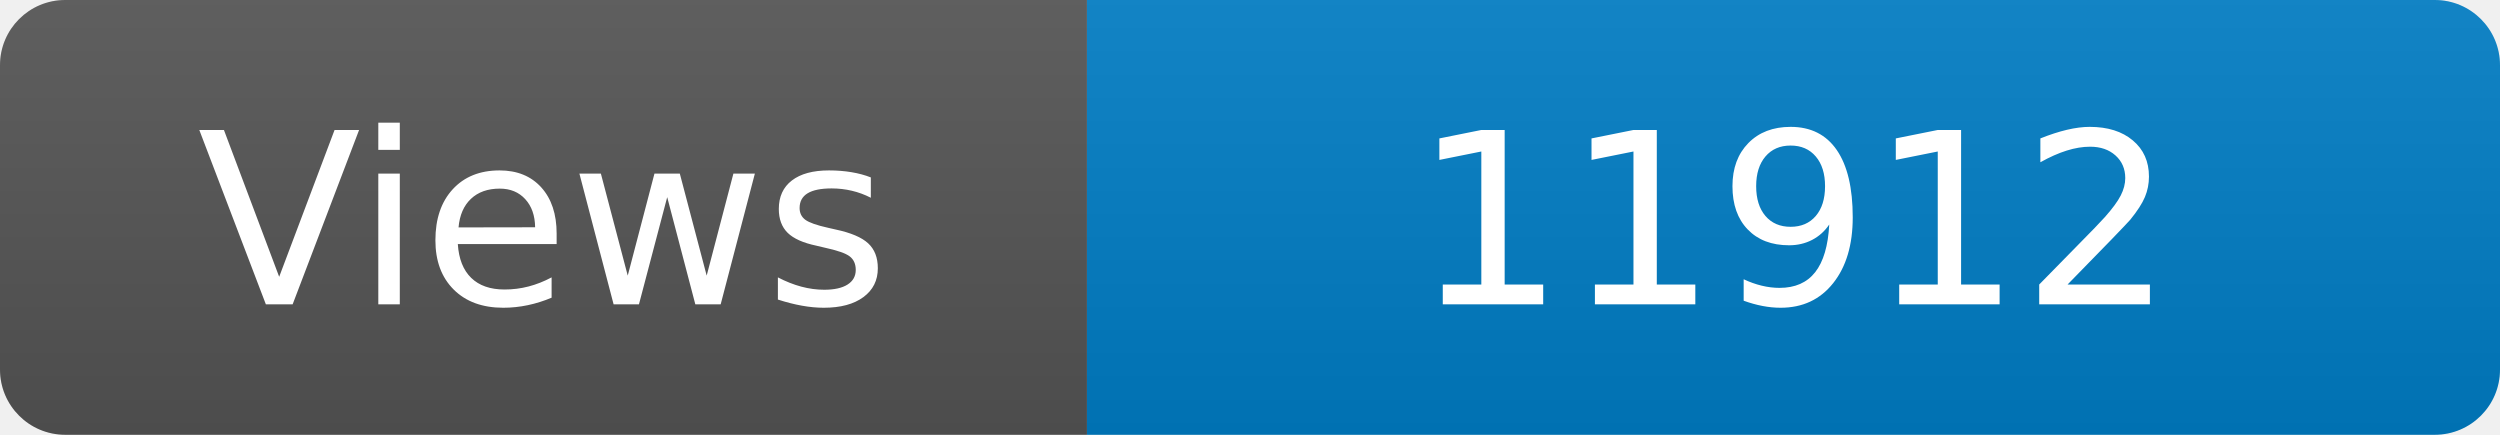
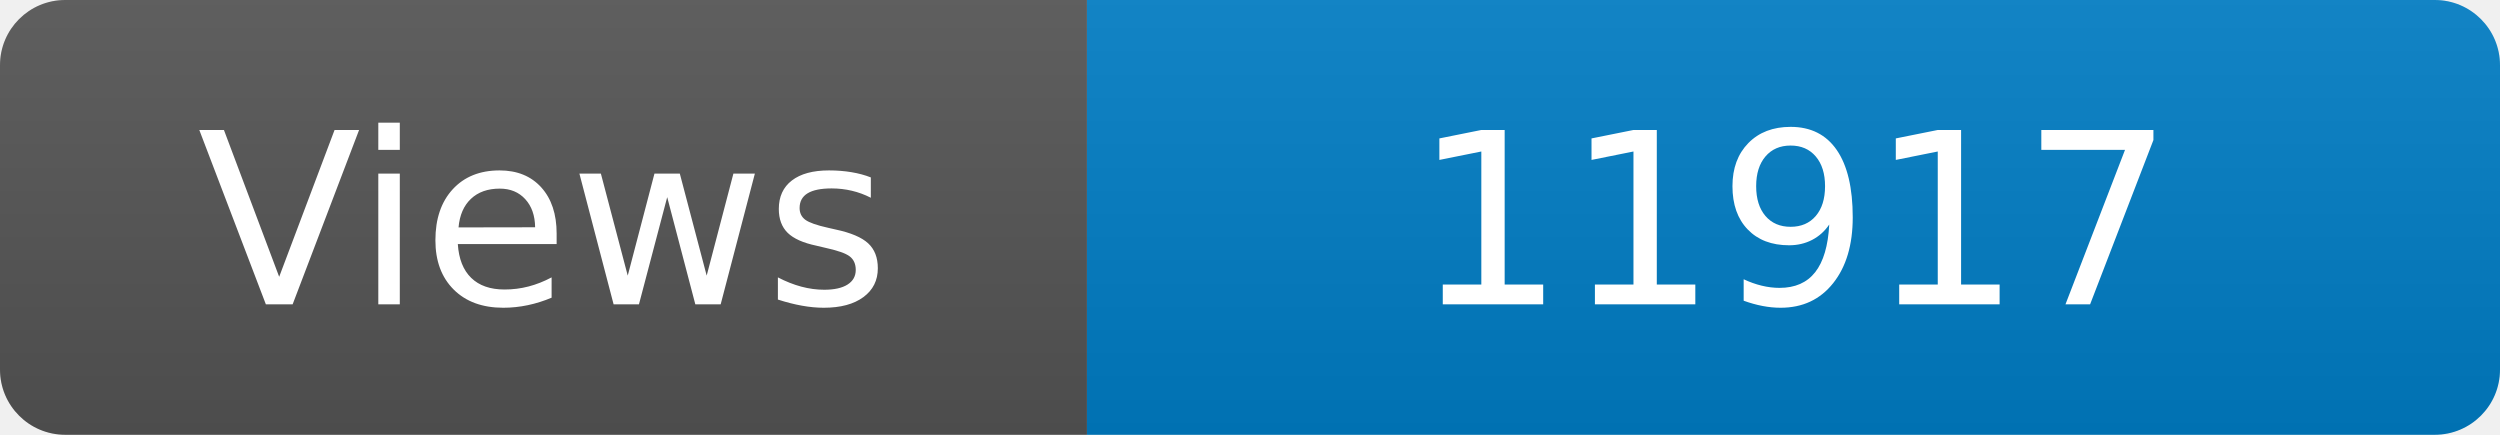
<svg xmlns="http://www.w3.org/2000/svg" width="115" height="20" role="img" aria-label="Maintained?: yes">
  <linearGradient id="s" x2="0" y2="100%">
    <stop offset="0" stop-color="#bbb" stop-opacity=".1" />
    <stop offset="1" stop-opacity=".1" />
  </linearGradient>
  <clipPath id="r">
    <rect width="115" height="20" rx="3" fill="#fff" />
  </clipPath>
  <g clip-path="url(#r)">
    <rect width="50" height="20" fill="#555" />
    <rect x="50" width="160" height="20" fill="#007ec6" />
    <rect width="115" height="20" fill="url(#s)" />
  </g>
  <g fill="#fff" text-anchor="middle" font-family="Verdana,Geneva,DejaVu Sans,sans-serif" font-size="110">
    <text x="250" y="140" transform="scale(.1)" fill="#fff">Views</text>
-     <text x="825" y="140" transform="scale(.1)" fill="#fff">11912</text>
+     <text x="825" y="140" transform="scale(.1)" fill="#fff">11917</text>
  </g>
</svg>
